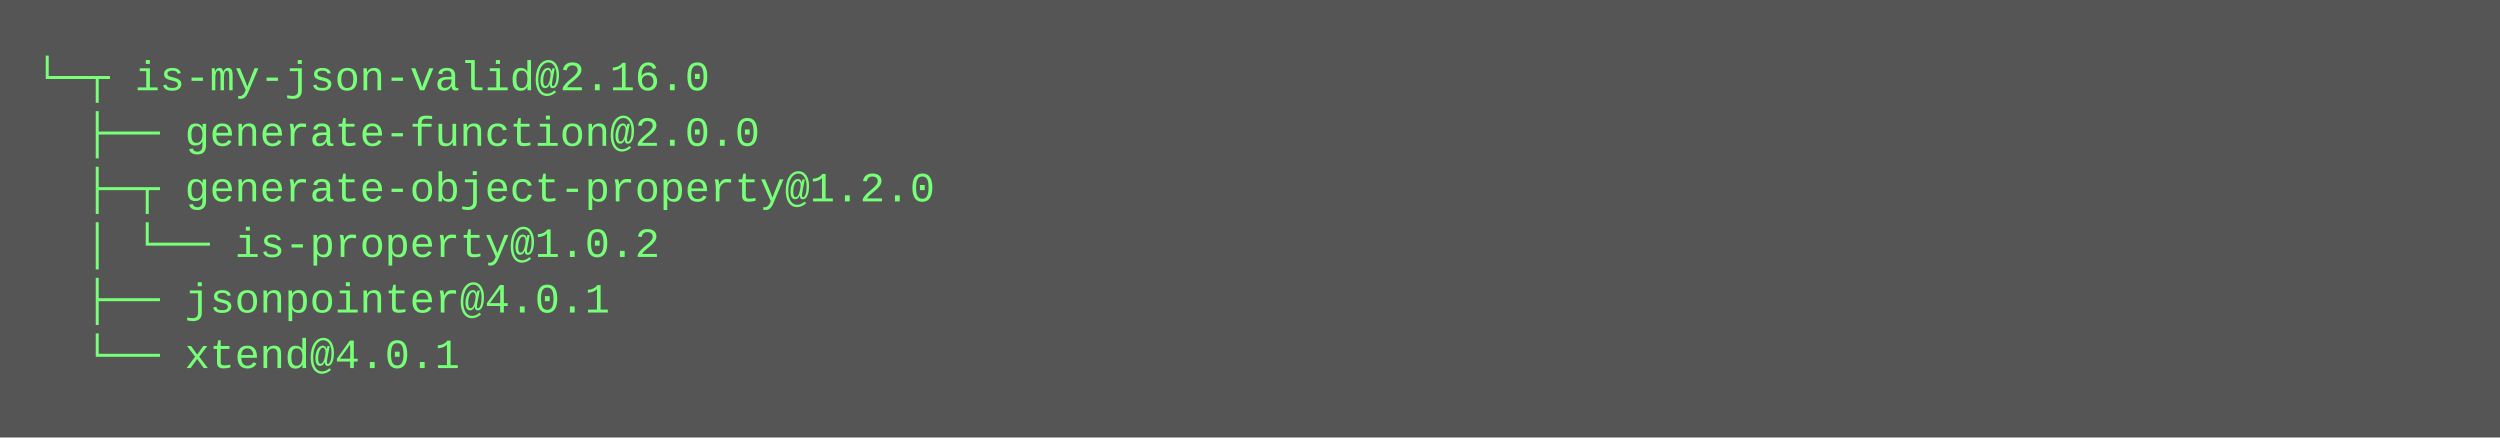
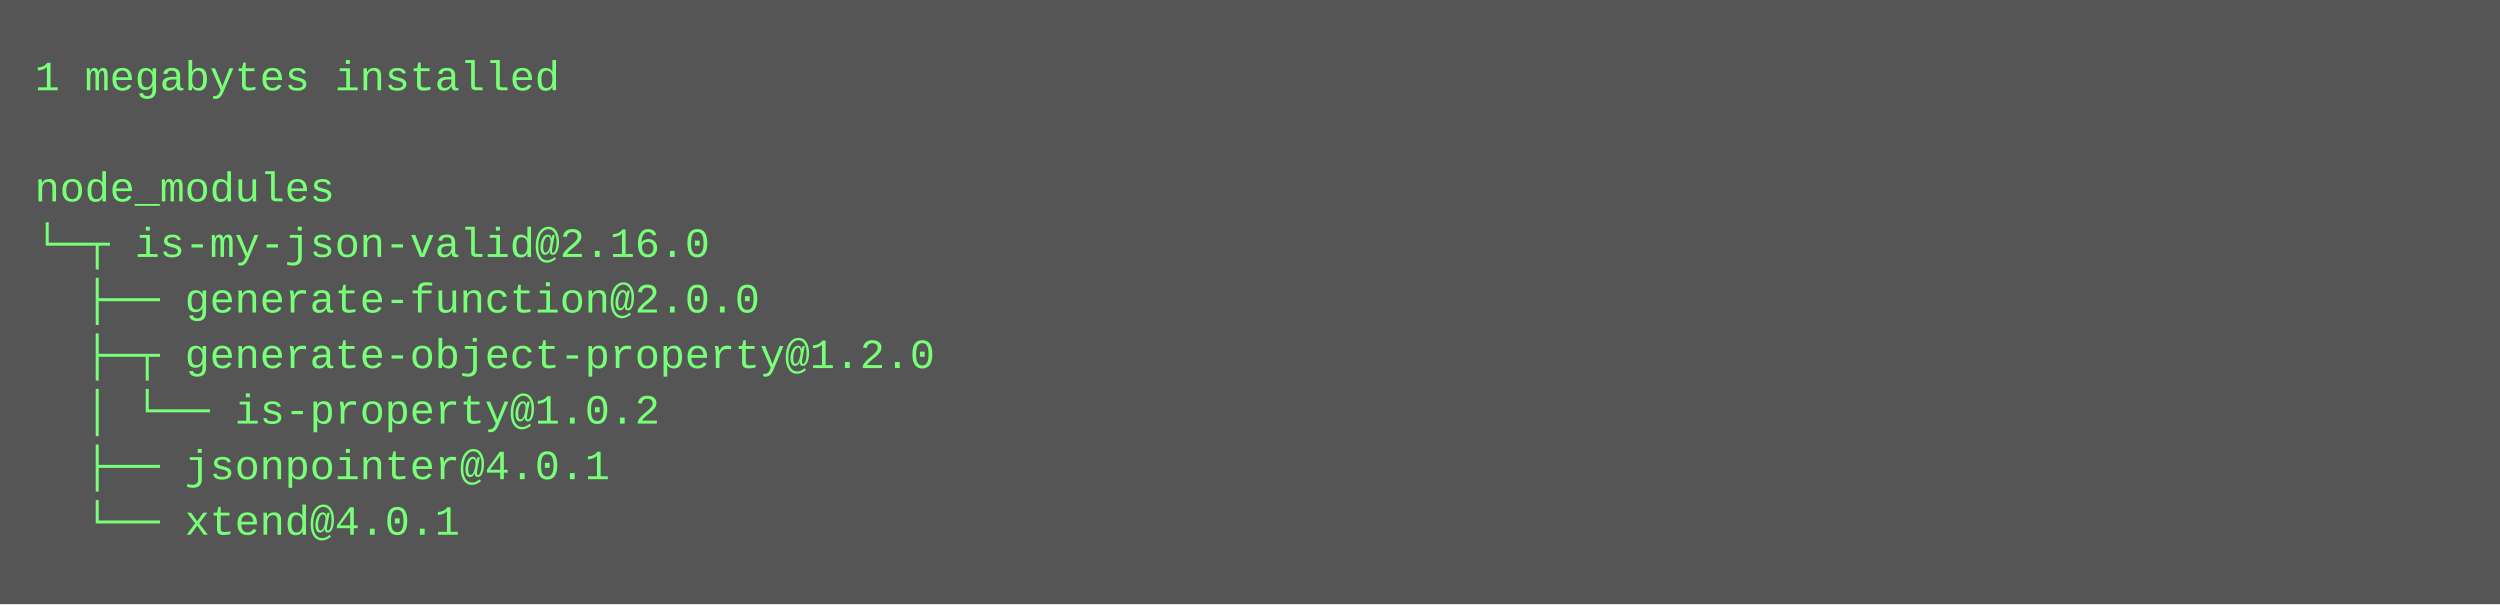
- <svg xmlns="http://www.w3.org/2000/svg" height="126" width="720">
-   <rect height="126" fill="#555" width="720" />
+ <svg xmlns="http://www.w3.org/2000/svg" height="174" width="720">
+   <rect height="174" fill="#555" width="720" />
  <text fill="#7f7" font-family="Courier New" font-size="12" xml:space="preserve">
-     <tspan x="10" y="26">└─┬ is-my-json-valid@2.16.0 </tspan>
-     <tspan x="10" y="42">  ├── generate-function@2.0.0 </tspan>
-     <tspan x="10" y="58">  ├─┬ generate-object-property@1.2.0 </tspan>
-     <tspan x="10" y="74">  │ └── is-property@1.0.2 </tspan>
-     <tspan x="10" y="90">  ├── jsonpointer@4.0.1 </tspan>
-     <tspan x="10" y="106">  └── xtend@4.0.1</tspan>
+     <tspan x="10" y="26">1 megabytes installed</tspan>
+     <tspan x="10" y="42" />
+     <tspan x="10" y="58">node_modules</tspan>
+     <tspan x="10" y="74">└─┬ is-my-json-valid@2.16.0 </tspan>
+     <tspan x="10" y="90">  ├── generate-function@2.0.0 </tspan>
+     <tspan x="10" y="106">  ├─┬ generate-object-property@1.2.0 </tspan>
+     <tspan x="10" y="122">  │ └── is-property@1.0.2 </tspan>
+     <tspan x="10" y="138">  ├── jsonpointer@4.0.1 </tspan>
+     <tspan x="10" y="154">  └── xtend@4.0.1</tspan>
  </text>
</svg>
